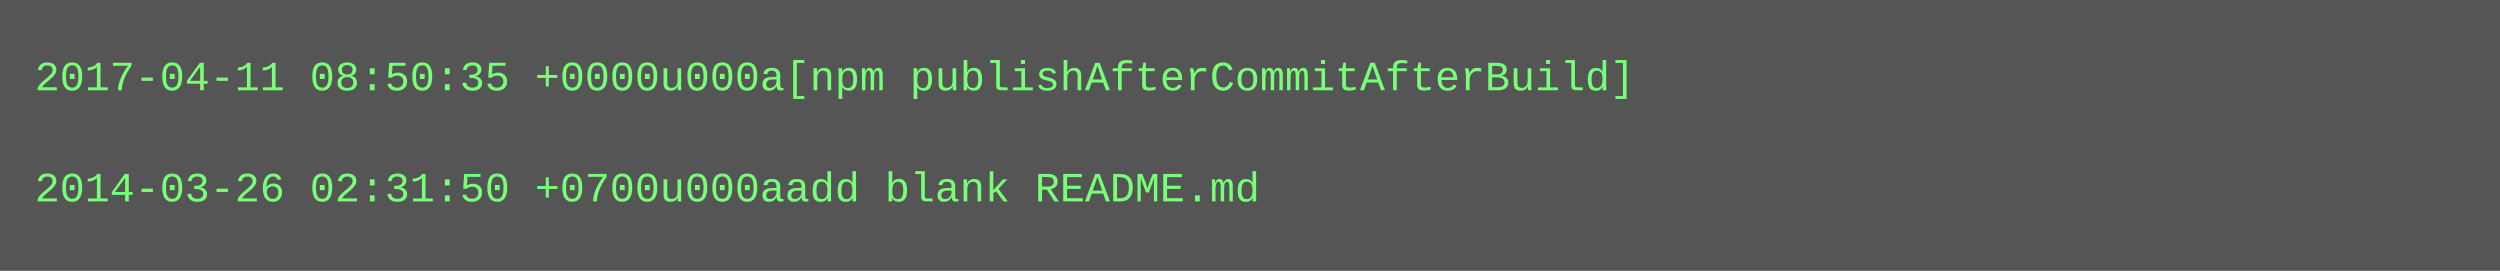
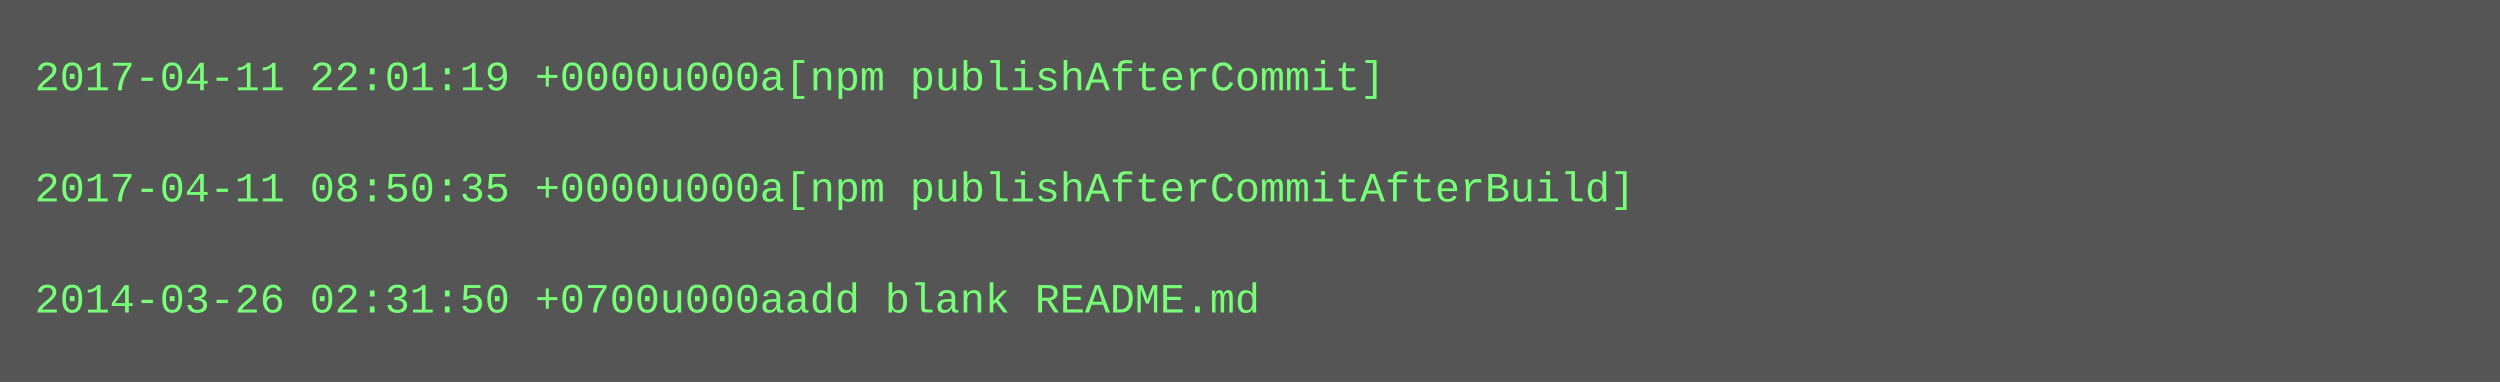
- <svg xmlns="http://www.w3.org/2000/svg" height="78" width="720">
-   <rect height="78" fill="#555" width="720" />
+ <svg xmlns="http://www.w3.org/2000/svg" height="110" width="720">
+   <rect height="110" fill="#555" width="720" />
  <text fill="#7f7" font-family="Courier New" font-size="12" xml:space="preserve">
-     <tspan x="10" y="26">2017-04-11 08:50:35 +0000u000a[npm publishAfterCommitAfterBuild]</tspan>
+     <tspan x="10" y="26">2017-04-11 22:01:19 +0000u000a[npm publishAfterCommit]</tspan>
    <tspan x="10" y="42" />
-     <tspan x="10" y="58">2014-03-26 02:31:50 +0700u000aadd blank README.md</tspan>
+     <tspan x="10" y="58">2017-04-11 08:50:35 +0000u000a[npm publishAfterCommitAfterBuild]</tspan>
+     <tspan x="10" y="74" />
+     <tspan x="10" y="90">2014-03-26 02:31:50 +0700u000aadd blank README.md</tspan>
  </text>
</svg>
